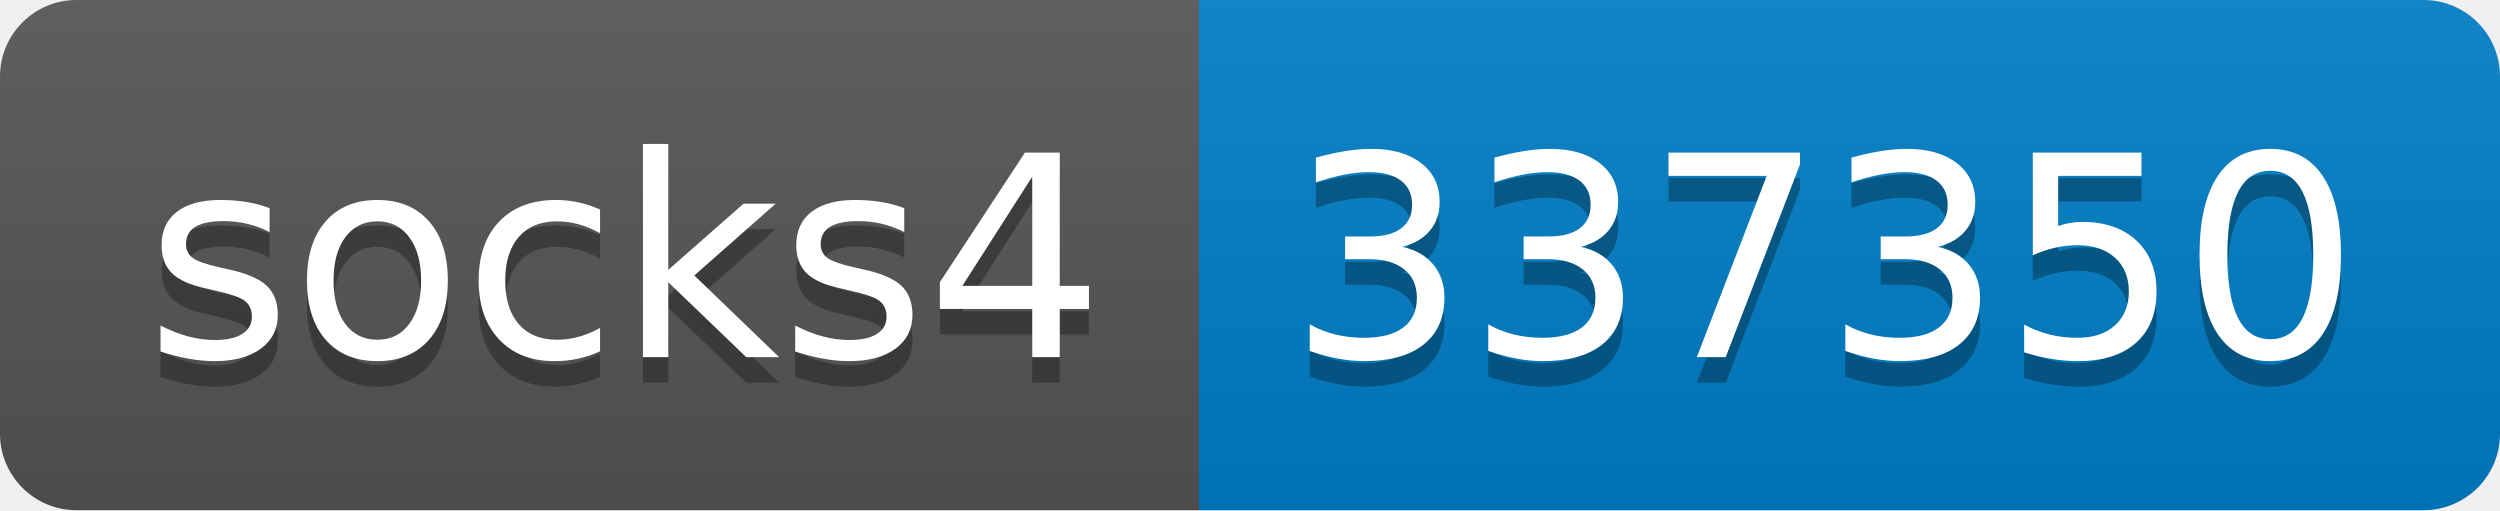
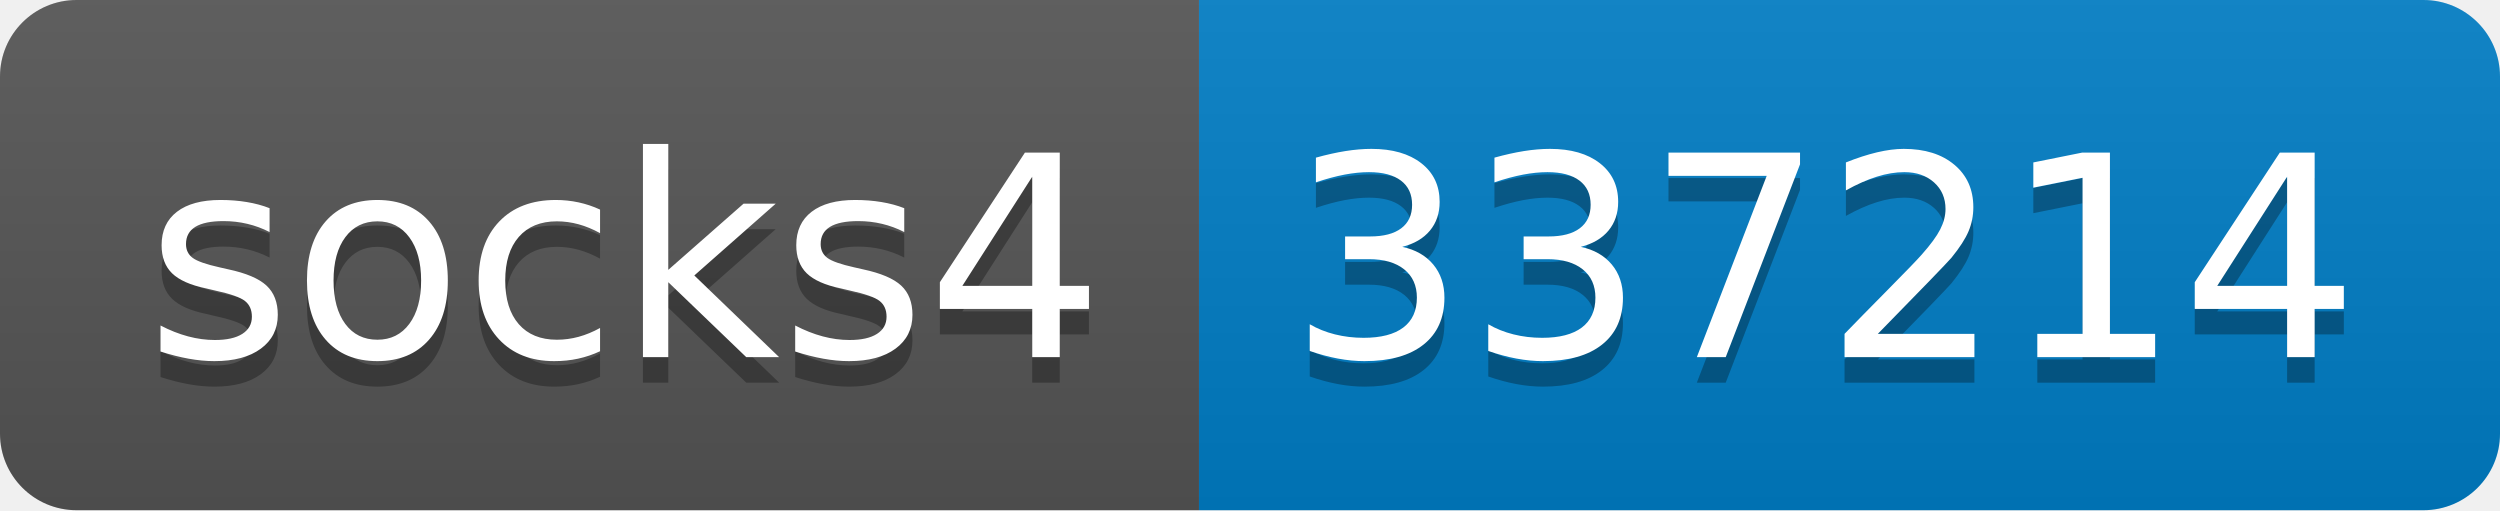
- <svg xmlns="http://www.w3.org/2000/svg" width="98" height="20" role="img" aria-label="socks4: 337350">
+ <svg xmlns="http://www.w3.org/2000/svg" width="98" height="20" role="img" aria-label="socks4: 337214">
  <linearGradient id="s" x2="0" y2="100%">
    <stop offset="0" stop-color="#bbb" stop-opacity=".1" />
    <stop offset="1" stop-opacity=".1" />
  </linearGradient>
  <clipPath id="r">
    <rect width="98" height="20" rx="3" fill="#fff" />
  </clipPath>
  <g clip-path="url(#r)">
    <rect width="47" height="20" fill="#555" />
    <rect x="47" width="51" height="20" fill="#007ec6" />
    <rect width="98" height="20" fill="url(#s)" />
  </g>
  <g fill="#fff" text-anchor="middle" font-family="Verdana,Geneva,DejaVu Sans,sans-serif" text-rendering="geometricPrecision" font-size="110">
    <text aria-hidden="true" x="245" y="150" fill="#010101" fill-opacity=".3" transform="scale(.1)" textLength="370">socks4</text>
    <text x="245" y="140" transform="scale(.1)" fill="#fff" textLength="370">socks4</text>
-     <text aria-hidden="true" x="715" y="150" fill="#010101" fill-opacity=".3" transform="scale(.1)" textLength="410">337350</text>
-     <text x="715" y="140" transform="scale(.1)" fill="#fff" textLength="410">337350</text>
+     <text aria-hidden="true" x="715" y="150" fill="#010101" fill-opacity=".3" transform="scale(.1)" textLength="410">337214</text>
+     <text x="715" y="140" transform="scale(.1)" fill="#fff" textLength="410">337214</text>
  </g>
</svg>
